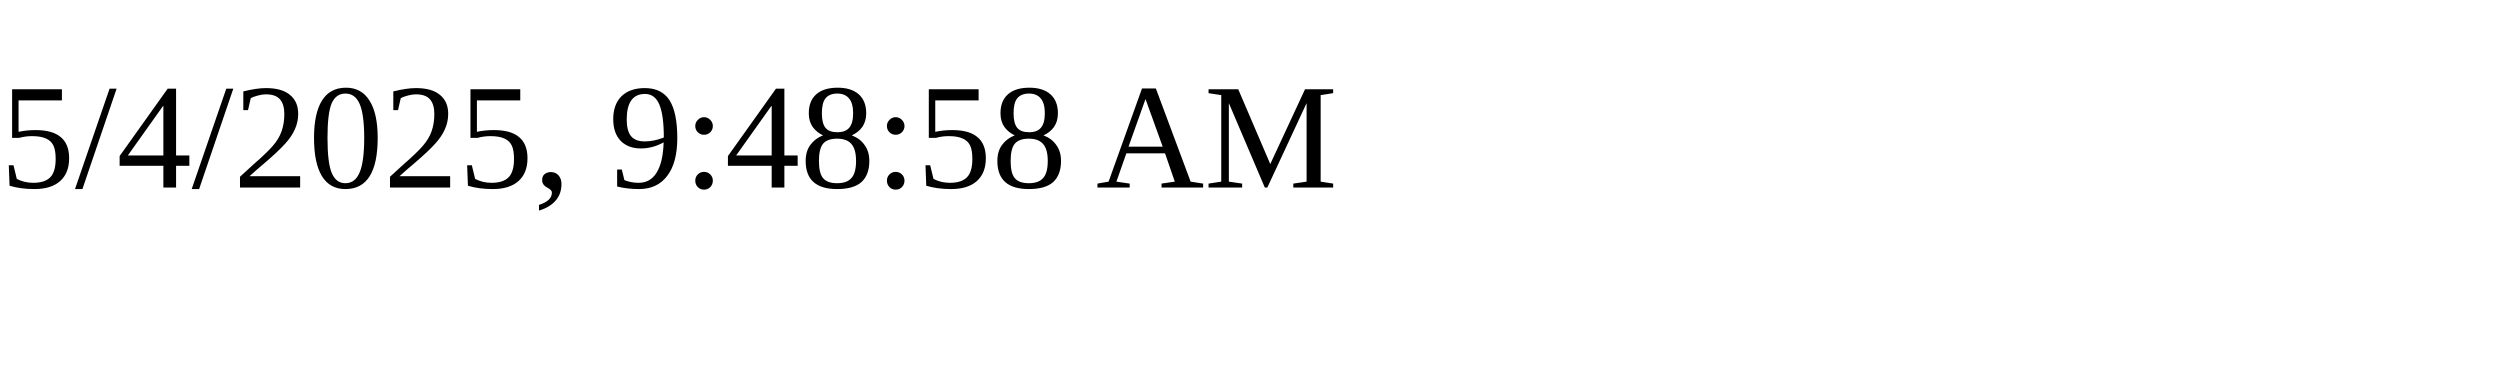
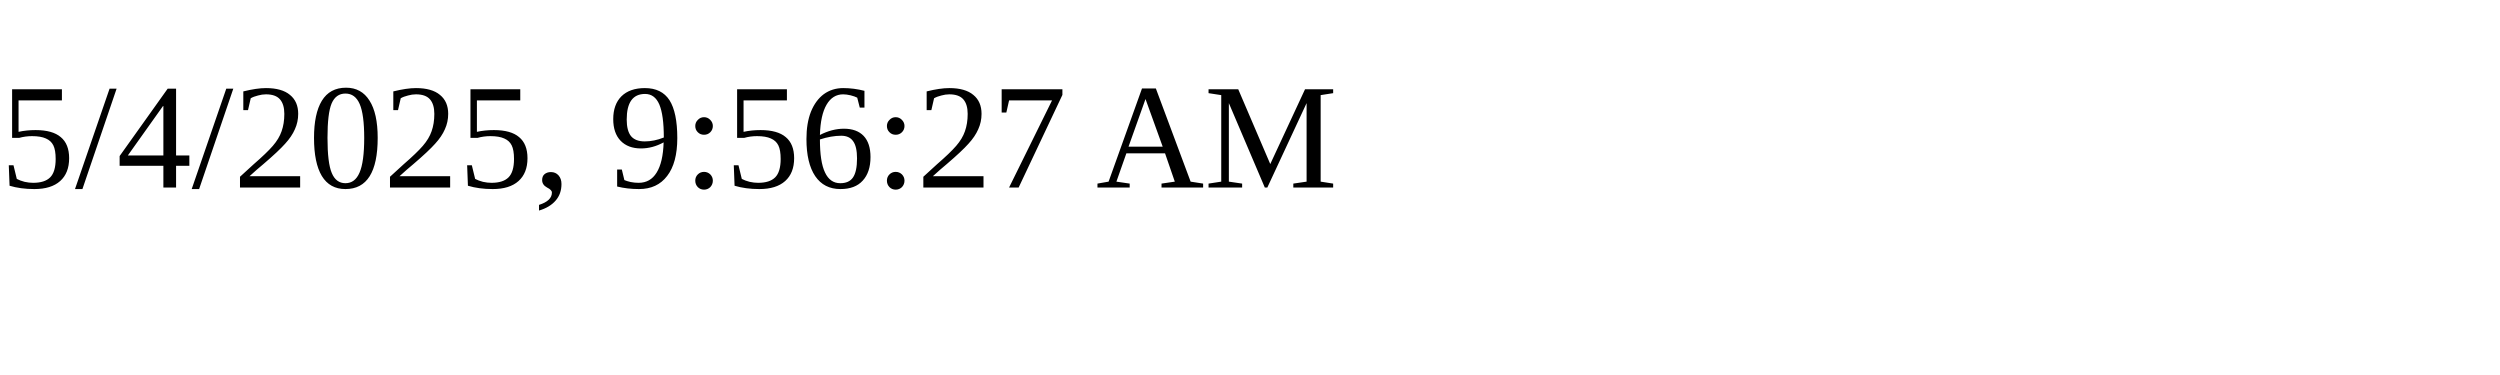
<svg xmlns="http://www.w3.org/2000/svg" height="30" width="200">
-   <text x="0" y="15">5/4/2025, 9:48:58 AM</text>
+   <text x="0" y="15">5/4/2025, 9:56:27 AM</text>
</svg>
